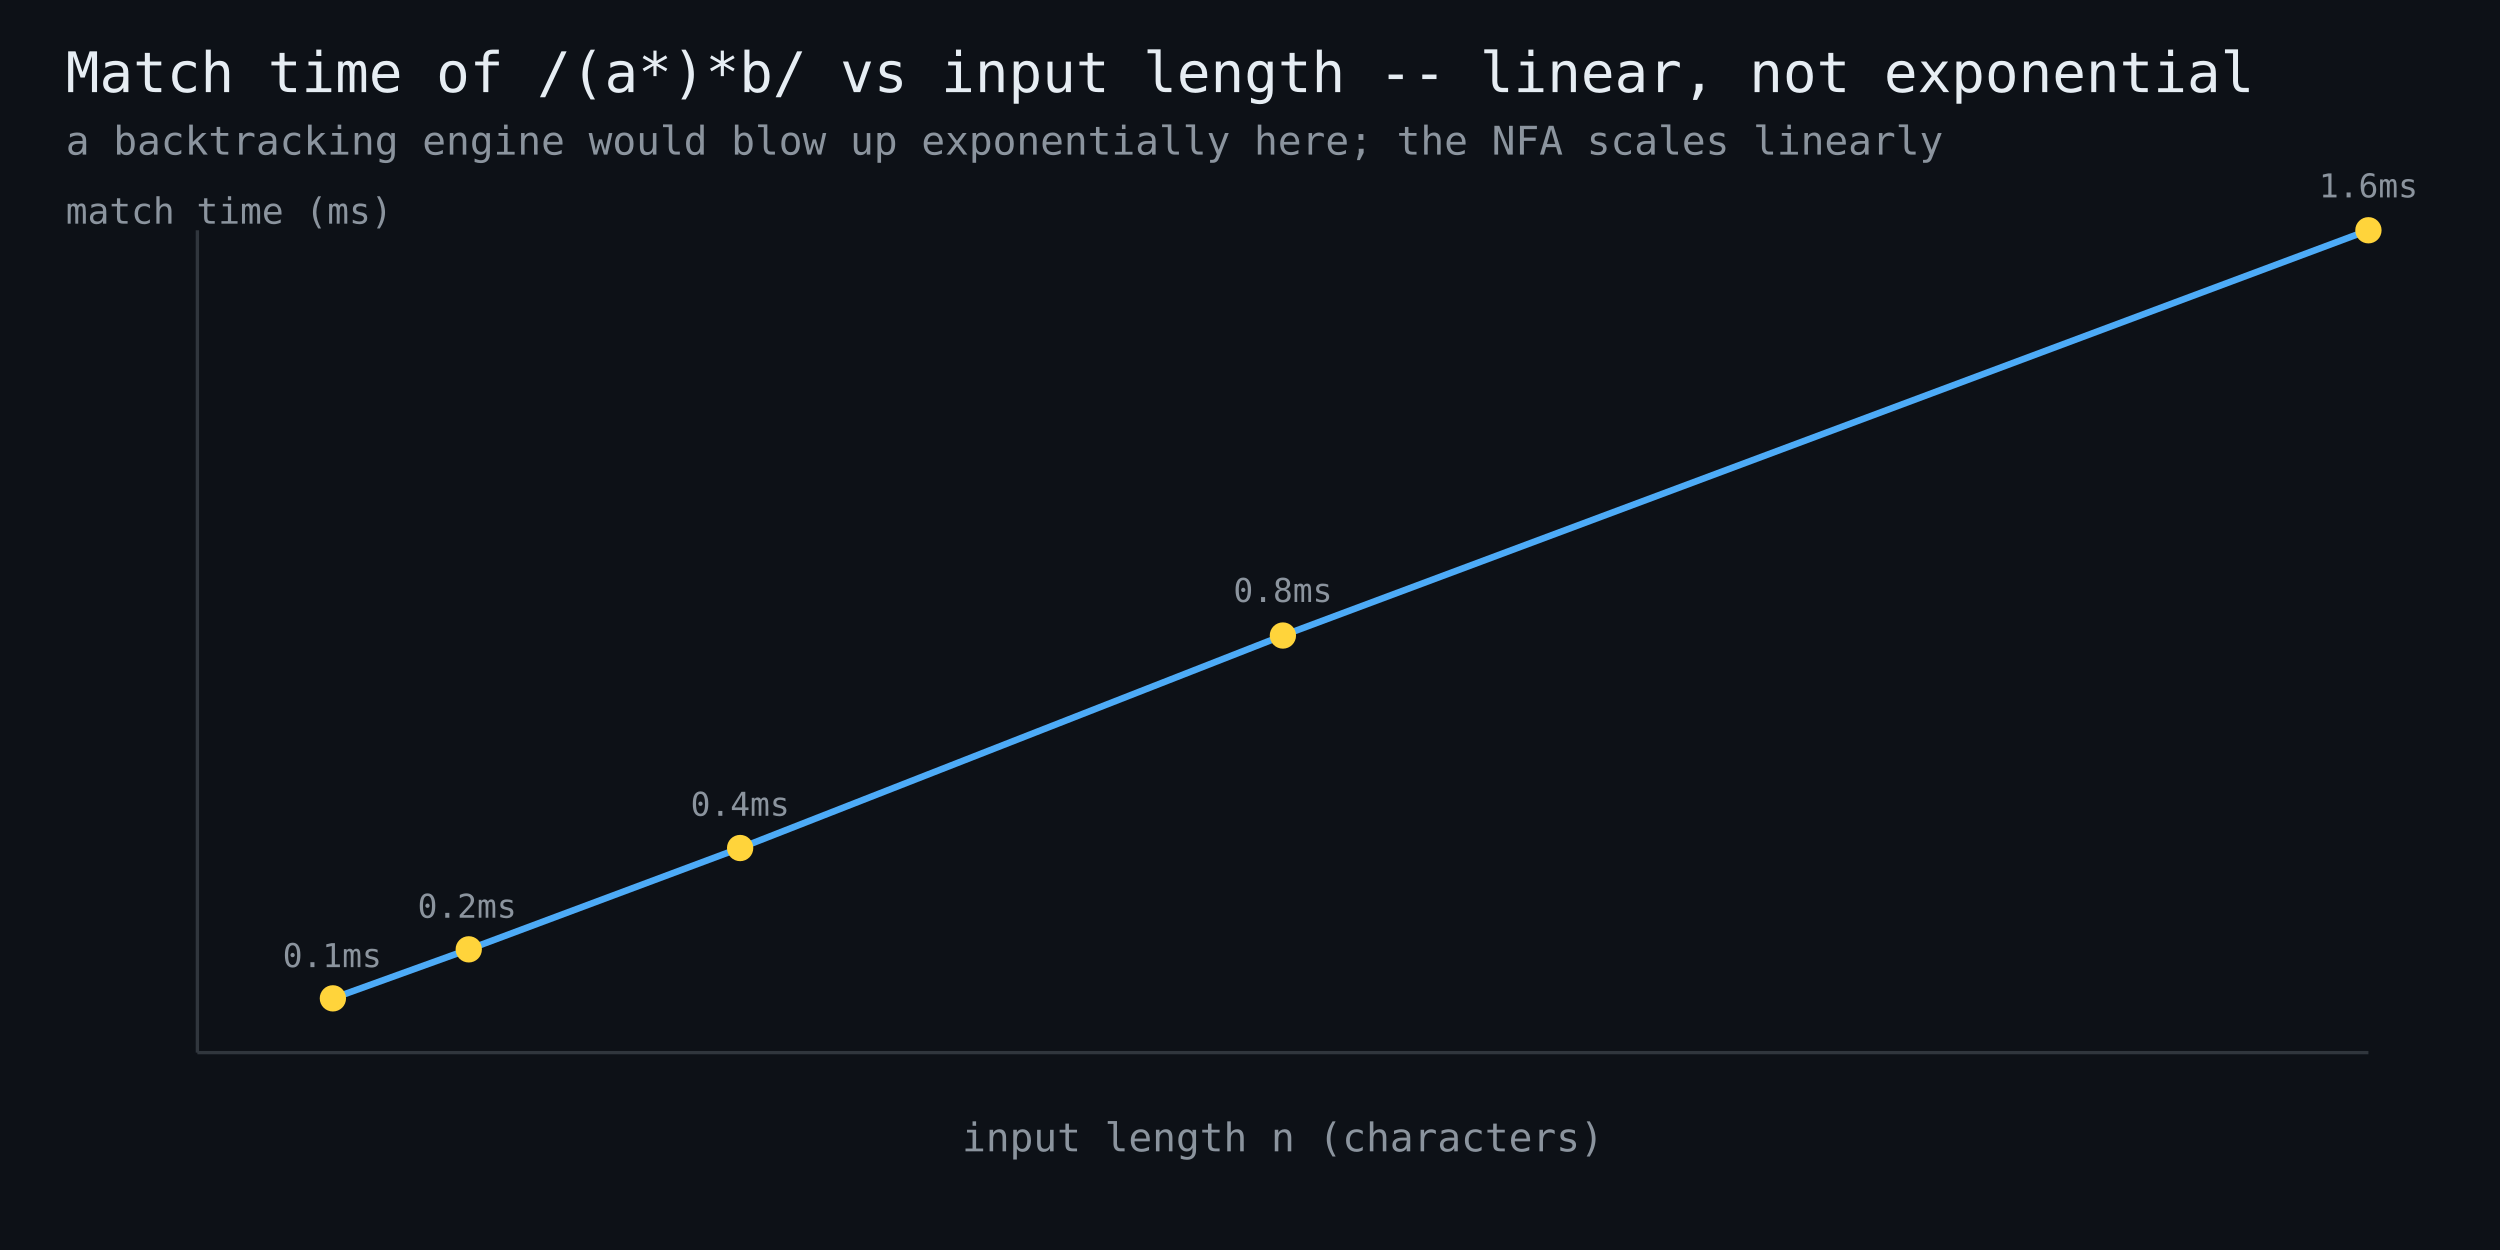
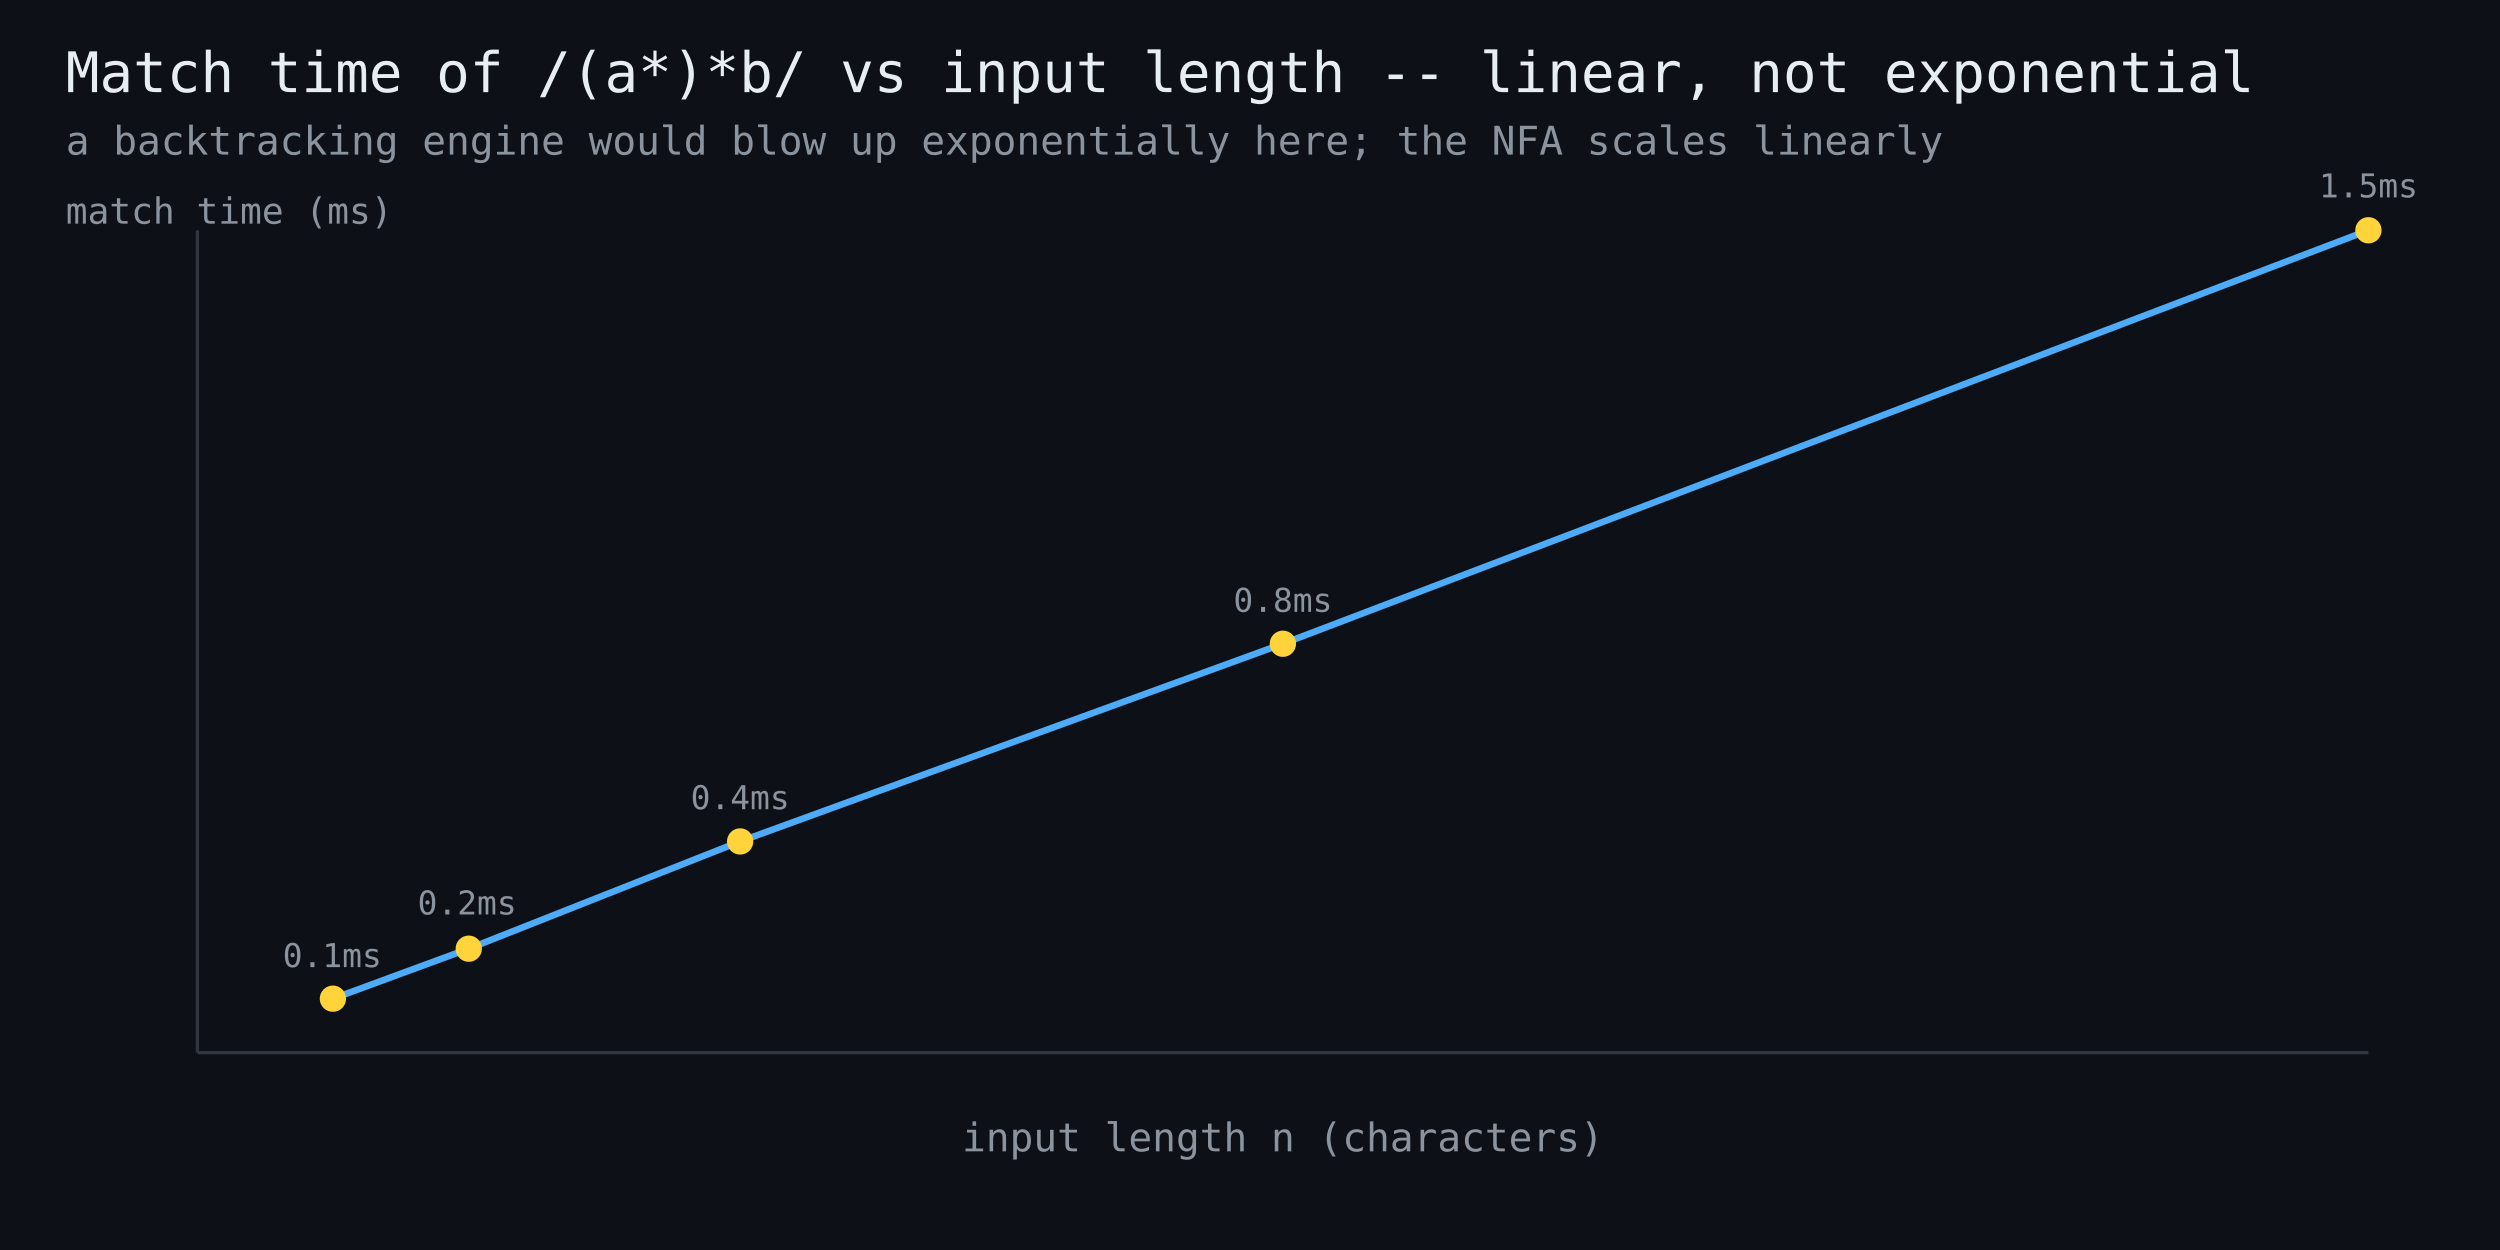
<svg xmlns="http://www.w3.org/2000/svg" width="760" height="380" viewBox="0 0 760 380" font-family="monospace">
  <rect width="760" height="380" fill="#0d1117" />
  <text x="20" y="28" fill="#e6edf3" font-size="17">Match time of /(a*)*b/ vs input length -- linear, not exponential</text>
  <text x="20" y="47" fill="#8b949e" font-size="12">a backtracking engine would blow up exponentially here; the NFA scales linearly</text>
  <line x1="60" y1="320" x2="720" y2="320" stroke="#30363d" stroke-width="1" />
  <line x1="60" y1="320" x2="60" y2="70" stroke="#30363d" stroke-width="1" />
-   <polyline points="101.2,303.5 142.5,288.6 225.0,257.8 390.0,193.2 720.0,70.0" fill="none" stroke="#4dabf7" stroke-width="2" />
-   <circle cx="101.2" cy="303.5" r="4" fill="#ffd43b" />
+   <polyline points="101.2,303.6 142.5,288.4 225.0,255.8 390.0,195.7 720.0,70.0" fill="none" stroke="#4dabf7" stroke-width="2" />
+   <circle cx="101.2" cy="303.6" r="4" fill="#ffd43b" />
  <text x="101" y="294" fill="#8b949e" font-size="10" text-anchor="middle">0.1ms</text>
-   <circle cx="142.5" cy="288.6" r="4" fill="#ffd43b" />
-   <text x="142" y="279" fill="#8b949e" font-size="10" text-anchor="middle">0.2ms</text>
-   <circle cx="225.0" cy="257.8" r="4" fill="#ffd43b" />
-   <text x="225" y="248" fill="#8b949e" font-size="10" text-anchor="middle">0.4ms</text>
-   <circle cx="390.0" cy="193.2" r="4" fill="#ffd43b" />
-   <text x="390" y="183" fill="#8b949e" font-size="10" text-anchor="middle">0.8ms</text>
+   <circle cx="142.5" cy="288.4" r="4" fill="#ffd43b" />
+   <text x="142" y="278" fill="#8b949e" font-size="10" text-anchor="middle">0.2ms</text>
+   <circle cx="225.0" cy="255.8" r="4" fill="#ffd43b" />
+   <text x="225" y="246" fill="#8b949e" font-size="10" text-anchor="middle">0.4ms</text>
+   <circle cx="390.0" cy="195.7" r="4" fill="#ffd43b" />
+   <text x="390" y="186" fill="#8b949e" font-size="10" text-anchor="middle">0.8ms</text>
  <circle cx="720.0" cy="70.0" r="4" fill="#ffd43b" />
-   <text x="720" y="60" fill="#8b949e" font-size="10" text-anchor="middle">1.6ms</text>
+   <text x="720" y="60" fill="#8b949e" font-size="10" text-anchor="middle">1.5ms</text>
  <text x="390" y="350" fill="#8b949e" font-size="12" text-anchor="middle">input length n (characters)</text>
  <text x="20" y="68" fill="#8b949e" font-size="11">match time (ms)</text>
</svg>
